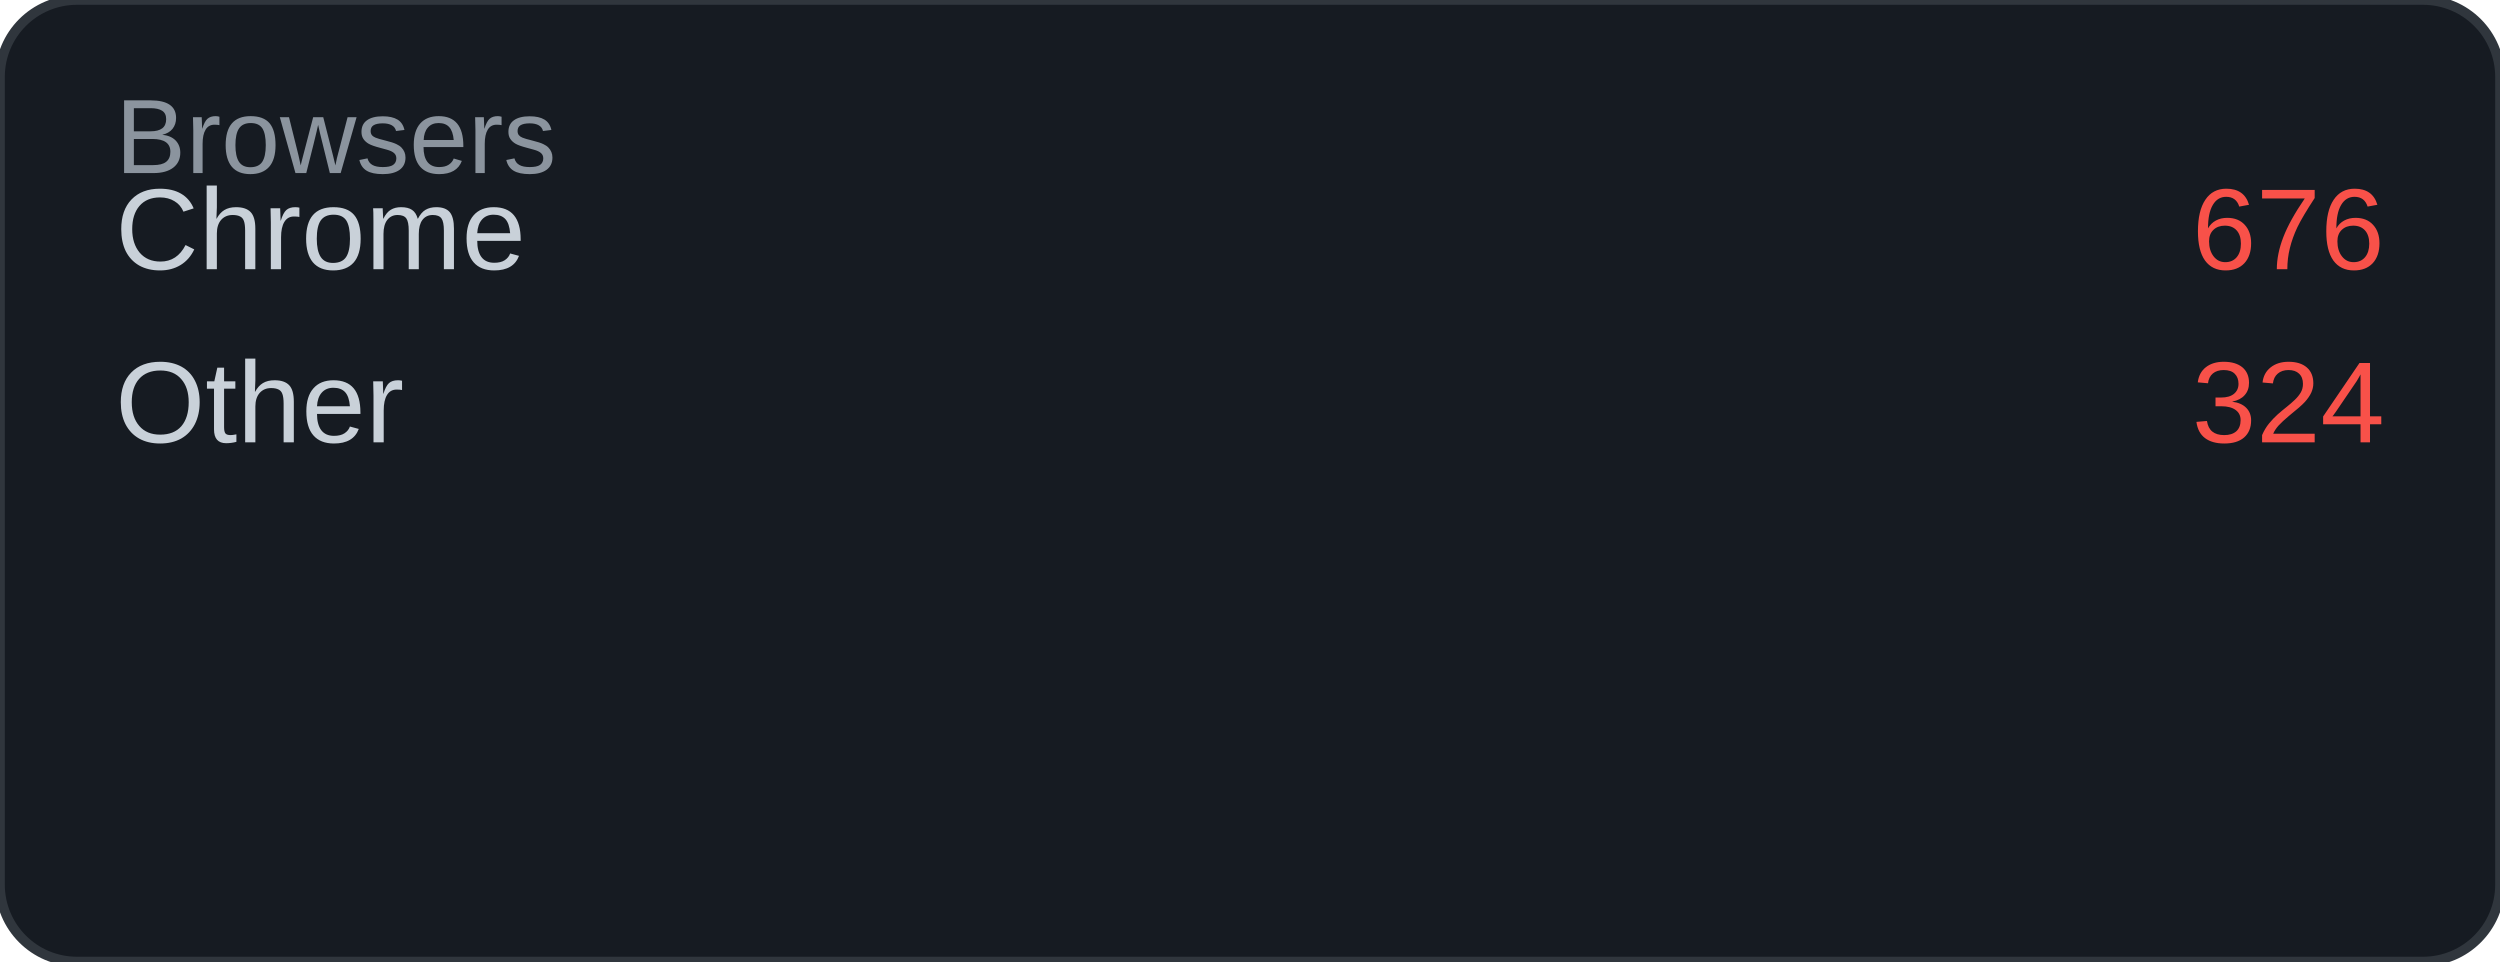
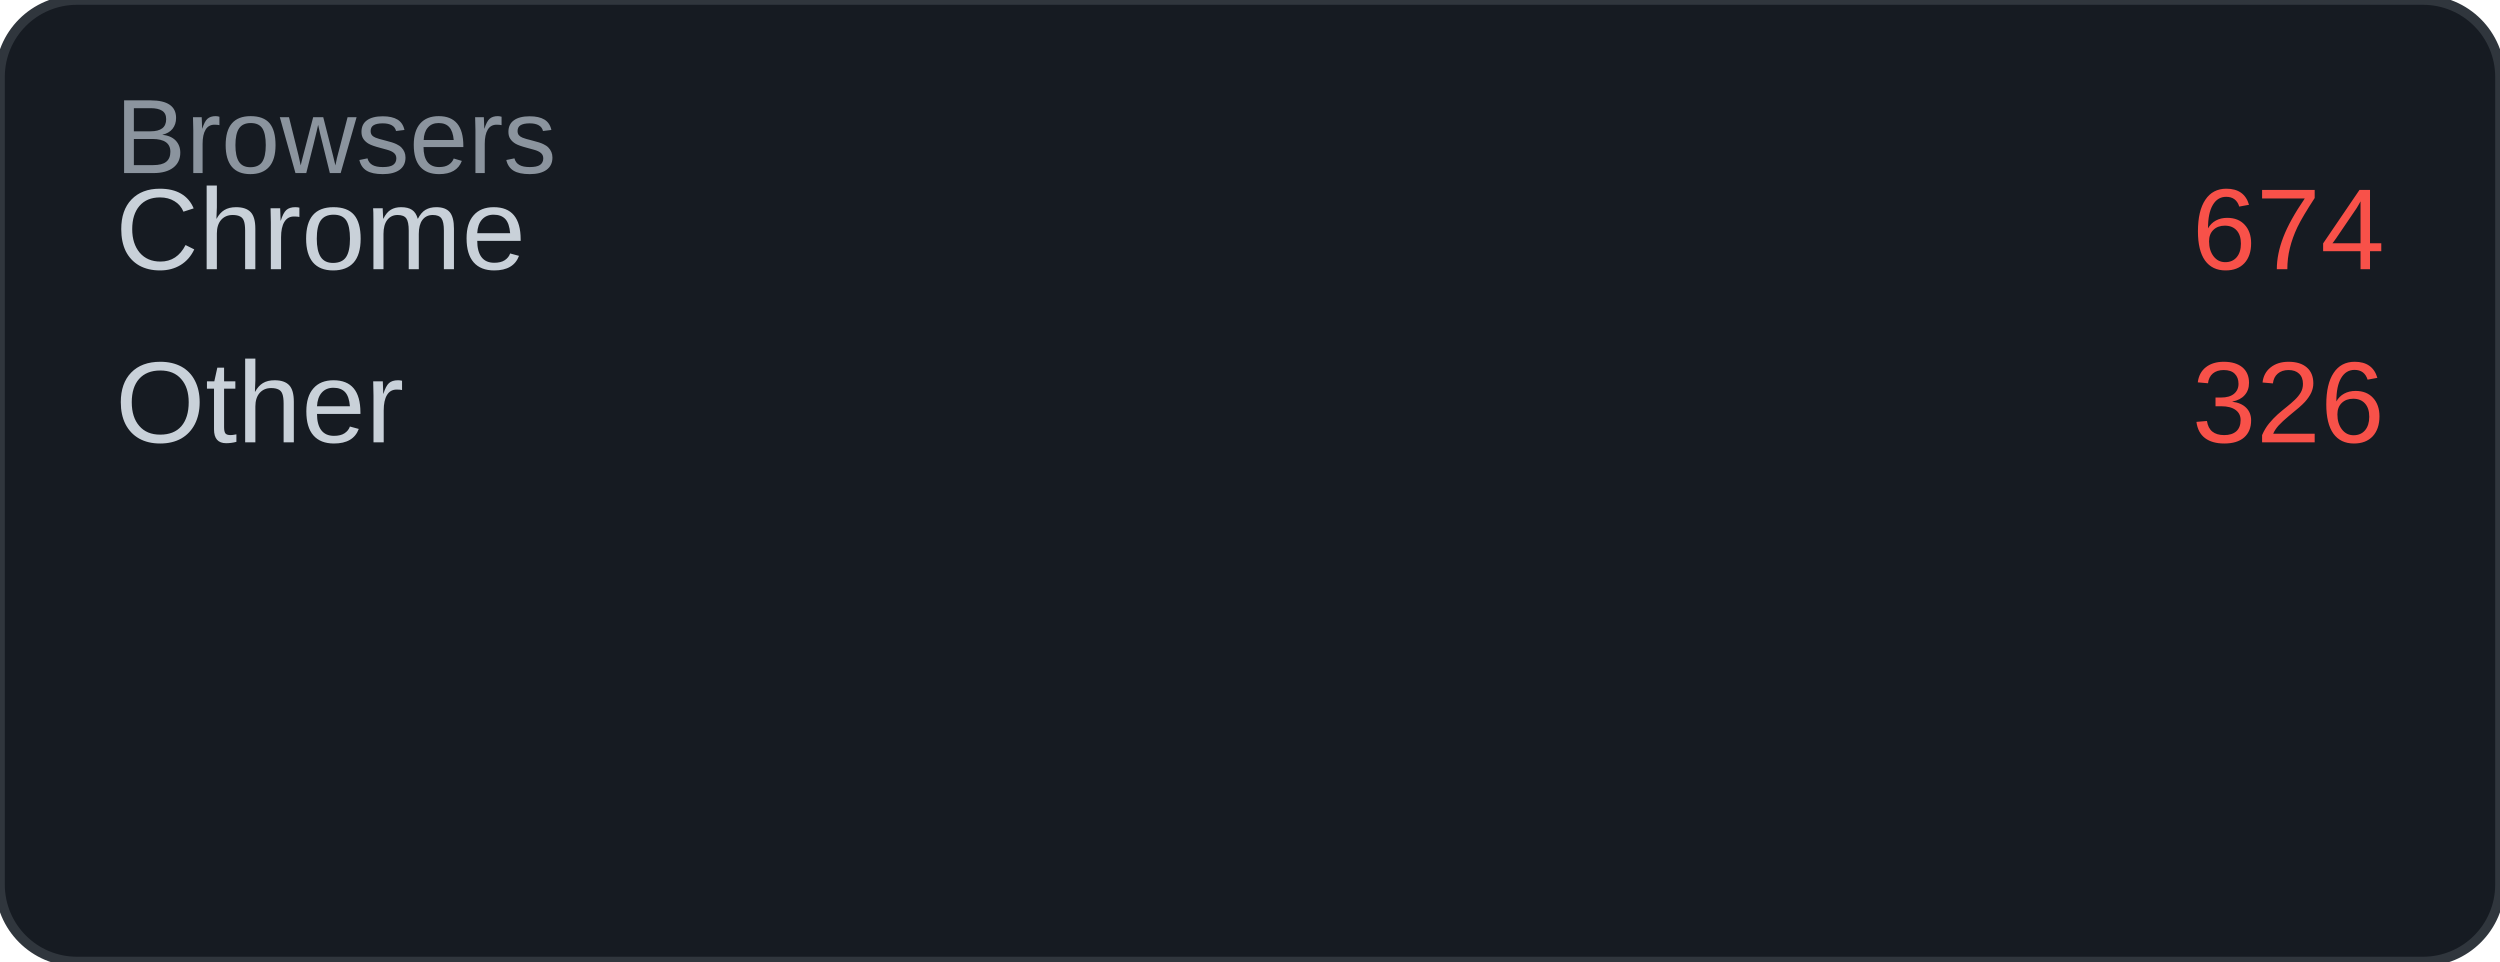
<svg xmlns="http://www.w3.org/2000/svg" width="260" height="100" viewBox="0 0 260 100">
  <rect width="260" height="100" rx="8" fill="#161b22" />
  <rect width="260" height="100" rx="8" fill="none" stroke="#30363d" stroke-width="1" />
  <text x="12" y="18" font-family="Arial, sans-serif" font-size="11" fill="#8b949e">Browsers</text>
  <text x="12" y="28" font-family="Arial, sans-serif" font-size="12" fill="#c9d1d9">Chrome</text>
-   <text x="248" y="28" font-family="Arial, sans-serif" font-size="12" fill="#f85149" text-anchor="end">676</text>
+   <text x="248" y="28" font-family="Arial, sans-serif" font-size="12" fill="#f85149" text-anchor="end">674</text>
  <text x="12" y="46" font-family="Arial, sans-serif" font-size="12" fill="#c9d1d9">Other</text>
-   <text x="248" y="46" font-family="Arial, sans-serif" font-size="12" fill="#f85149" text-anchor="end">324</text>
+   <text x="248" y="46" font-family="Arial, sans-serif" font-size="12" fill="#f85149" text-anchor="end">326</text>
</svg>
